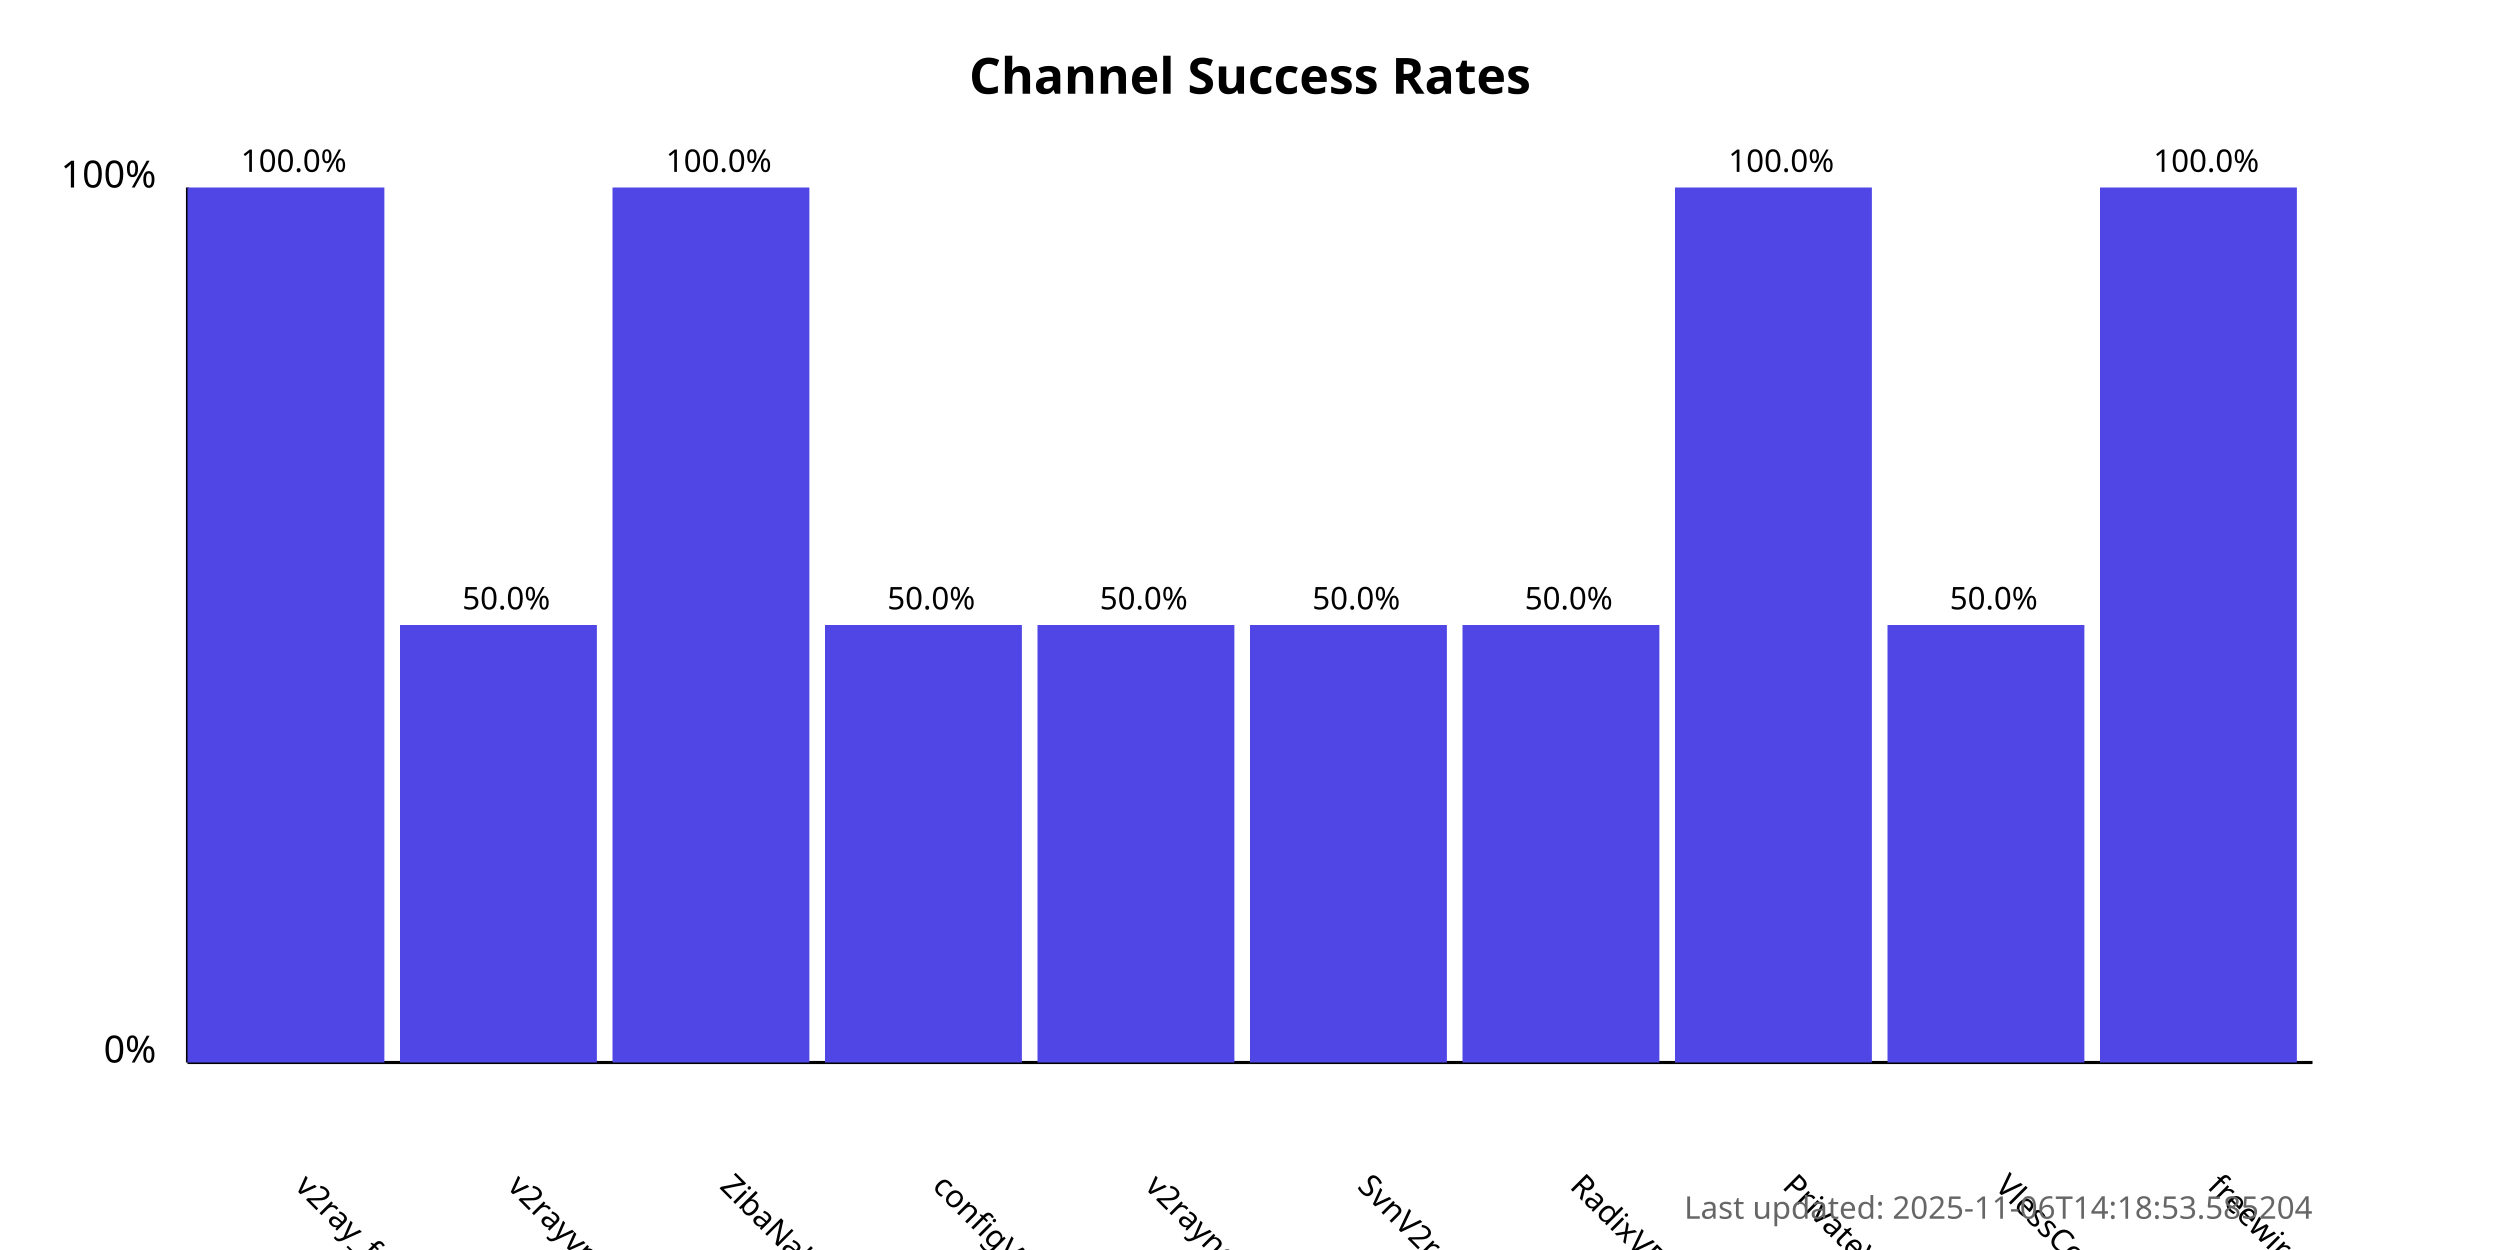
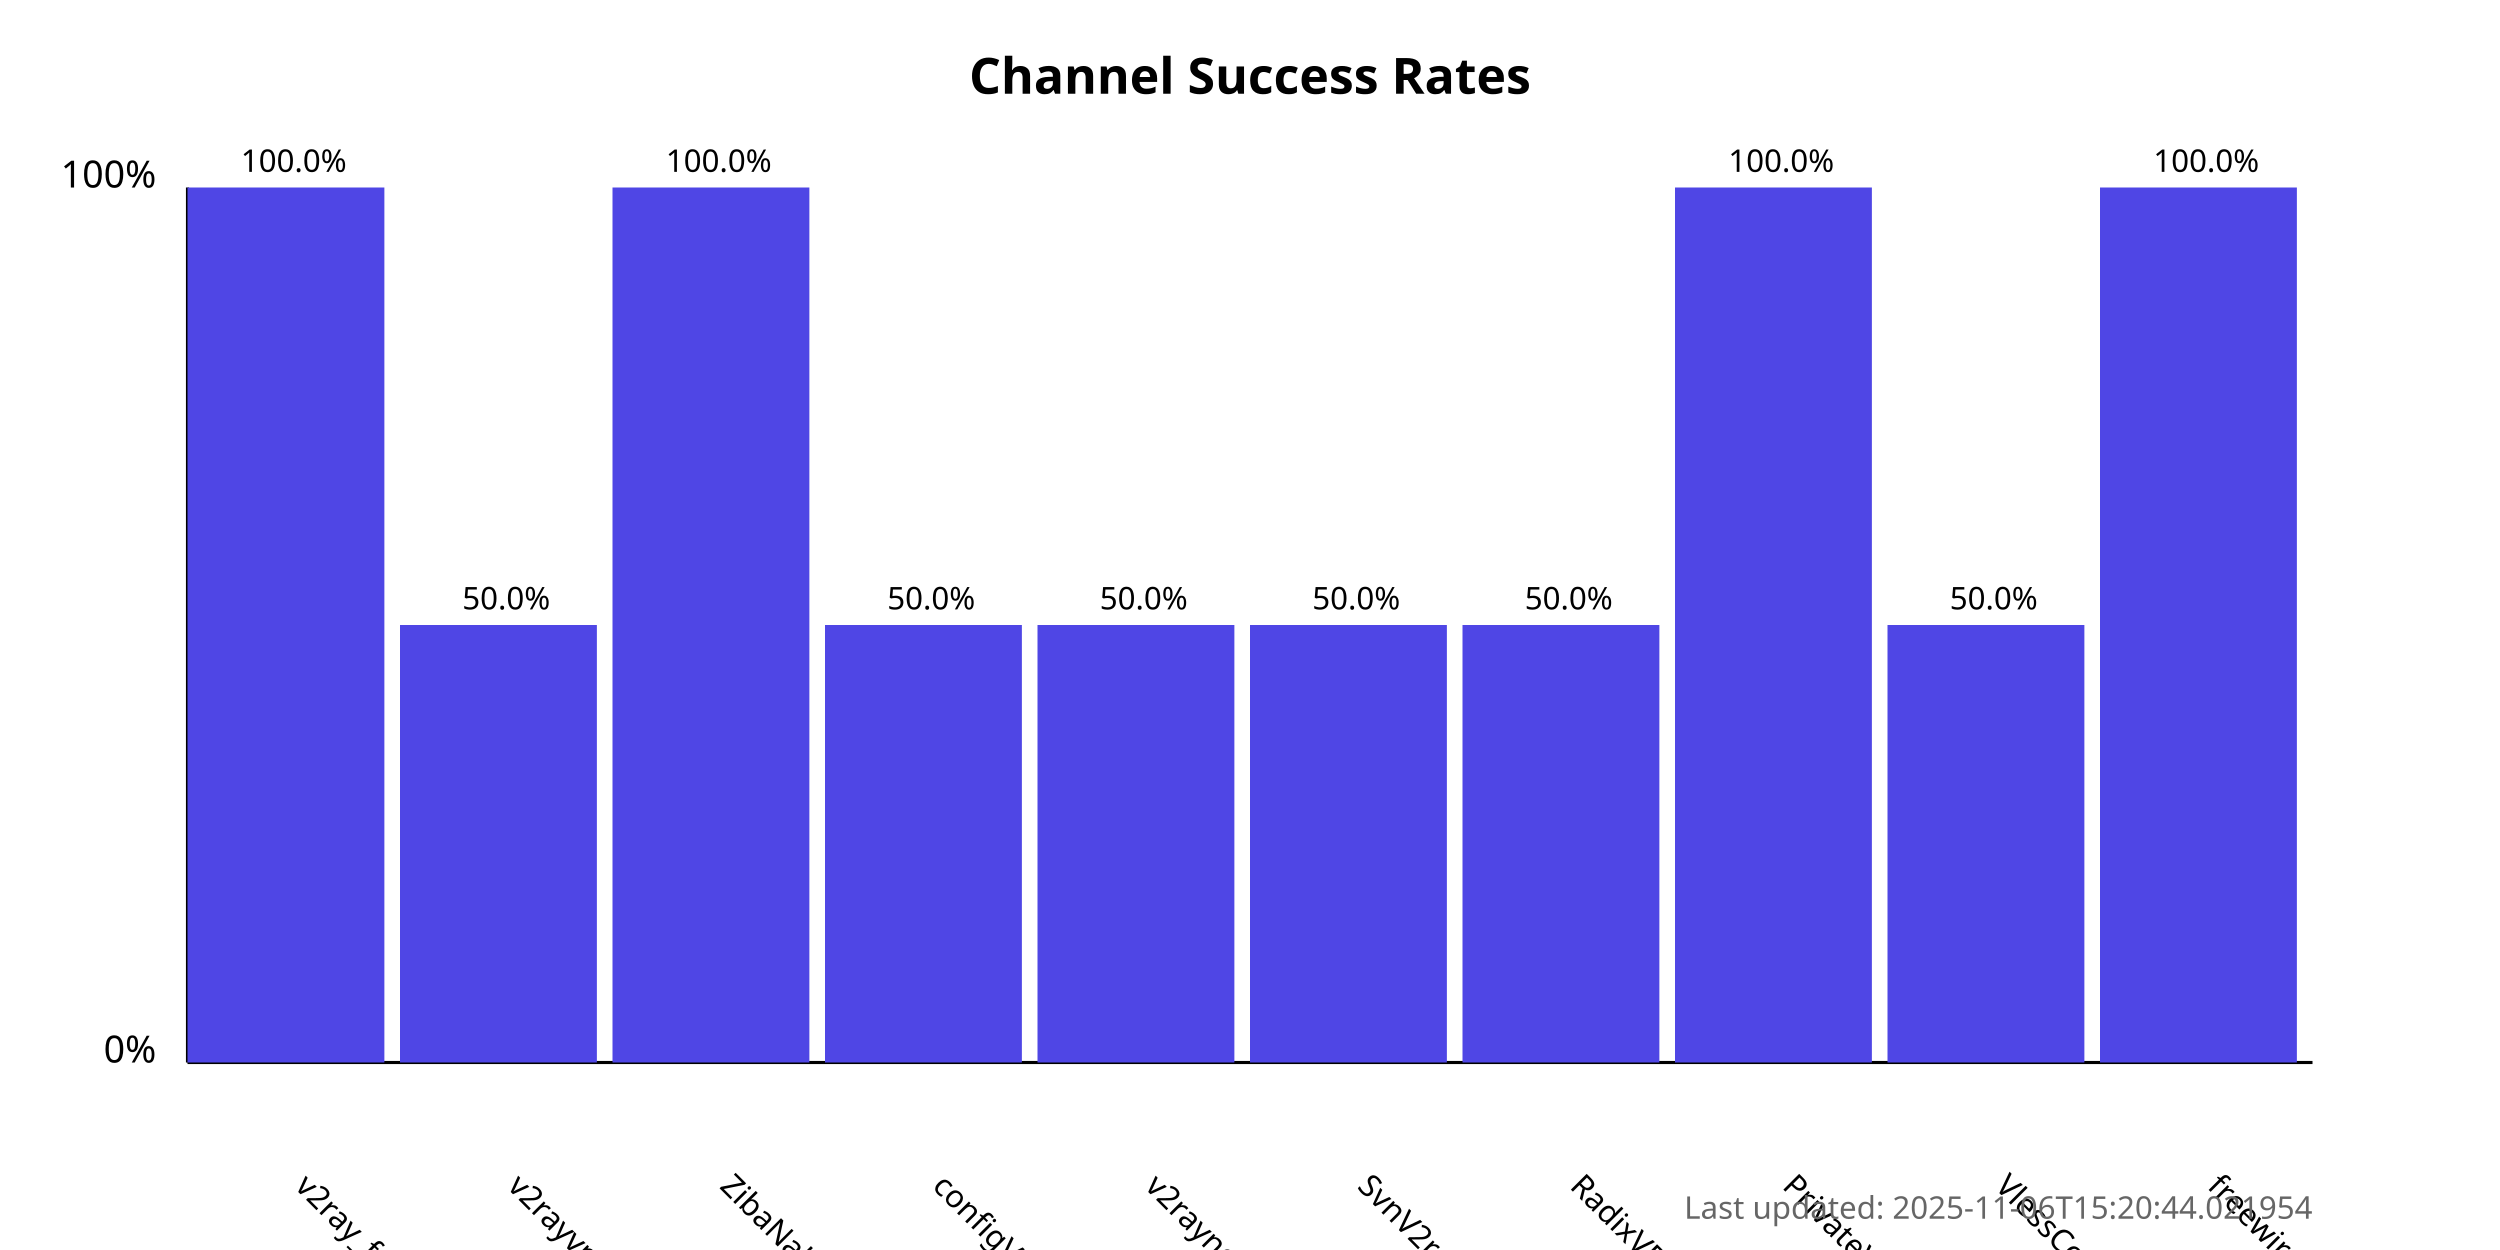
<svg xmlns="http://www.w3.org/2000/svg" width="800" height="400">
  <style>
            .chart-title { font: bold 16px sans-serif; }
            .axis-label { font: 12px sans-serif; }
            .tick-label { font: 10px sans-serif; }
            .bar { fill: #4f46e5; }
            .bar:hover { fill: #6366f1; }
            .timestamp { font: 10px sans-serif; fill: #666; }
        </style>
  <text x="400.0" y="30" text-anchor="middle" class="chart-title">
            Channel Success Rates
        </text>
  <line x1="60" y1="340" x2="60" y2="60" stroke="black" stroke-width="1" />
  <line x1="60" y1="340" x2="740" y2="340" stroke="black" stroke-width="1" />
  <text x="50" y="340" text-anchor="end" class="axis-label">0%</text>
  <text x="50" y="60" text-anchor="end" class="axis-label">100%</text>
  <g>
    <rect x="60" y="60.0" width="63.0" height="280.0" class="bar" />
    <text x="94.0" y="380" transform="rotate(45, 94.0, 380)" text-anchor="start" class="tick-label">
                v2ray_free_conf
            </text>
    <text x="94.0" y="55.0" text-anchor="middle" class="tick-label">
                100.0%
            </text>
  </g>
  <g>
    <rect x="128.0" y="200.0" width="63.0" height="140.0" class="bar" />
    <text x="162.0" y="380" transform="rotate(45, 162.0, 380)" text-anchor="start" class="tick-label">
                v2rayvpno
            </text>
    <text x="162.0" y="195.0" text-anchor="middle" class="tick-label">
                50.0%
            </text>
  </g>
  <g>
    <rect x="196.0" y="60.0" width="63.0" height="280.0" class="bar" />
    <text x="230.0" y="380" transform="rotate(45, 230.0, 380)" text-anchor="start" class="tick-label">
                ZibaNabz
            </text>
    <text x="230.0" y="55.0" text-anchor="middle" class="tick-label">
                100.0%
            </text>
  </g>
  <g>
    <rect x="264.0" y="200.0" width="63.0" height="140.0" class="bar" />
    <text x="298.0" y="380" transform="rotate(45, 298.0, 380)" text-anchor="start" class="tick-label">
                configV2rayForFree
            </text>
    <text x="298.0" y="195.0" text-anchor="middle" class="tick-label">
                50.0%
            </text>
  </g>
  <g>
    <rect x="332.0" y="200.0" width="63.0" height="140.0" class="bar" />
    <text x="366.0" y="380" transform="rotate(45, 366.0, 380)" text-anchor="start" class="tick-label">
                v2rayngvpn
            </text>
    <text x="366.0" y="195.0" text-anchor="middle" class="tick-label">
                50.0%
            </text>
  </g>
  <g>
    <rect x="400.0" y="200.0" width="63.0" height="140.0" class="bar" />
    <text x="434.0" y="380" transform="rotate(45, 434.0, 380)" text-anchor="start" class="tick-label">
                SvnV2ray
            </text>
    <text x="434.0" y="195.0" text-anchor="middle" class="tick-label">
                50.0%
            </text>
  </g>
  <g>
    <rect x="468.0" y="200.0" width="63.0" height="140.0" class="bar" />
    <text x="502.0" y="380" transform="rotate(45, 502.0, 380)" text-anchor="start" class="tick-label">
                RadixVPN
            </text>
    <text x="502.0" y="195.0" text-anchor="middle" class="tick-label">
                50.0%
            </text>
  </g>
  <g>
    <rect x="536.0" y="60.0" width="63.0" height="280.0" class="bar" />
    <text x="570.0" y="380" transform="rotate(45, 570.0, 380)" text-anchor="start" class="tick-label">
                PrivateVPNs
            </text>
    <text x="570.0" y="55.0" text-anchor="middle" class="tick-label">
                100.0%
            </text>
  </g>
  <g>
    <rect x="604.0" y="200.0" width="63.0" height="140.0" class="bar" />
    <text x="638.0" y="380" transform="rotate(45, 638.0, 380)" text-anchor="start" class="tick-label">
                VlessConfig
            </text>
    <text x="638.0" y="195.0" text-anchor="middle" class="tick-label">
                50.0%
            </text>
  </g>
  <g>
    <rect x="672.0" y="60.0" width="63.0" height="280.0" class="bar" />
    <text x="706.0" y="380" transform="rotate(45, 706.0, 380)" text-anchor="start" class="tick-label">
                freewireguard
            </text>
    <text x="706.0" y="55.0" text-anchor="middle" class="tick-label">
                100.0%
            </text>
  </g>
  <text x="740" y="390" text-anchor="end" class="timestamp">
-             Last updated: 2025-11-06T14:18:53.585204
+             Last updated: 2025-11-06T15:20:44.021954
        </text>
</svg>
